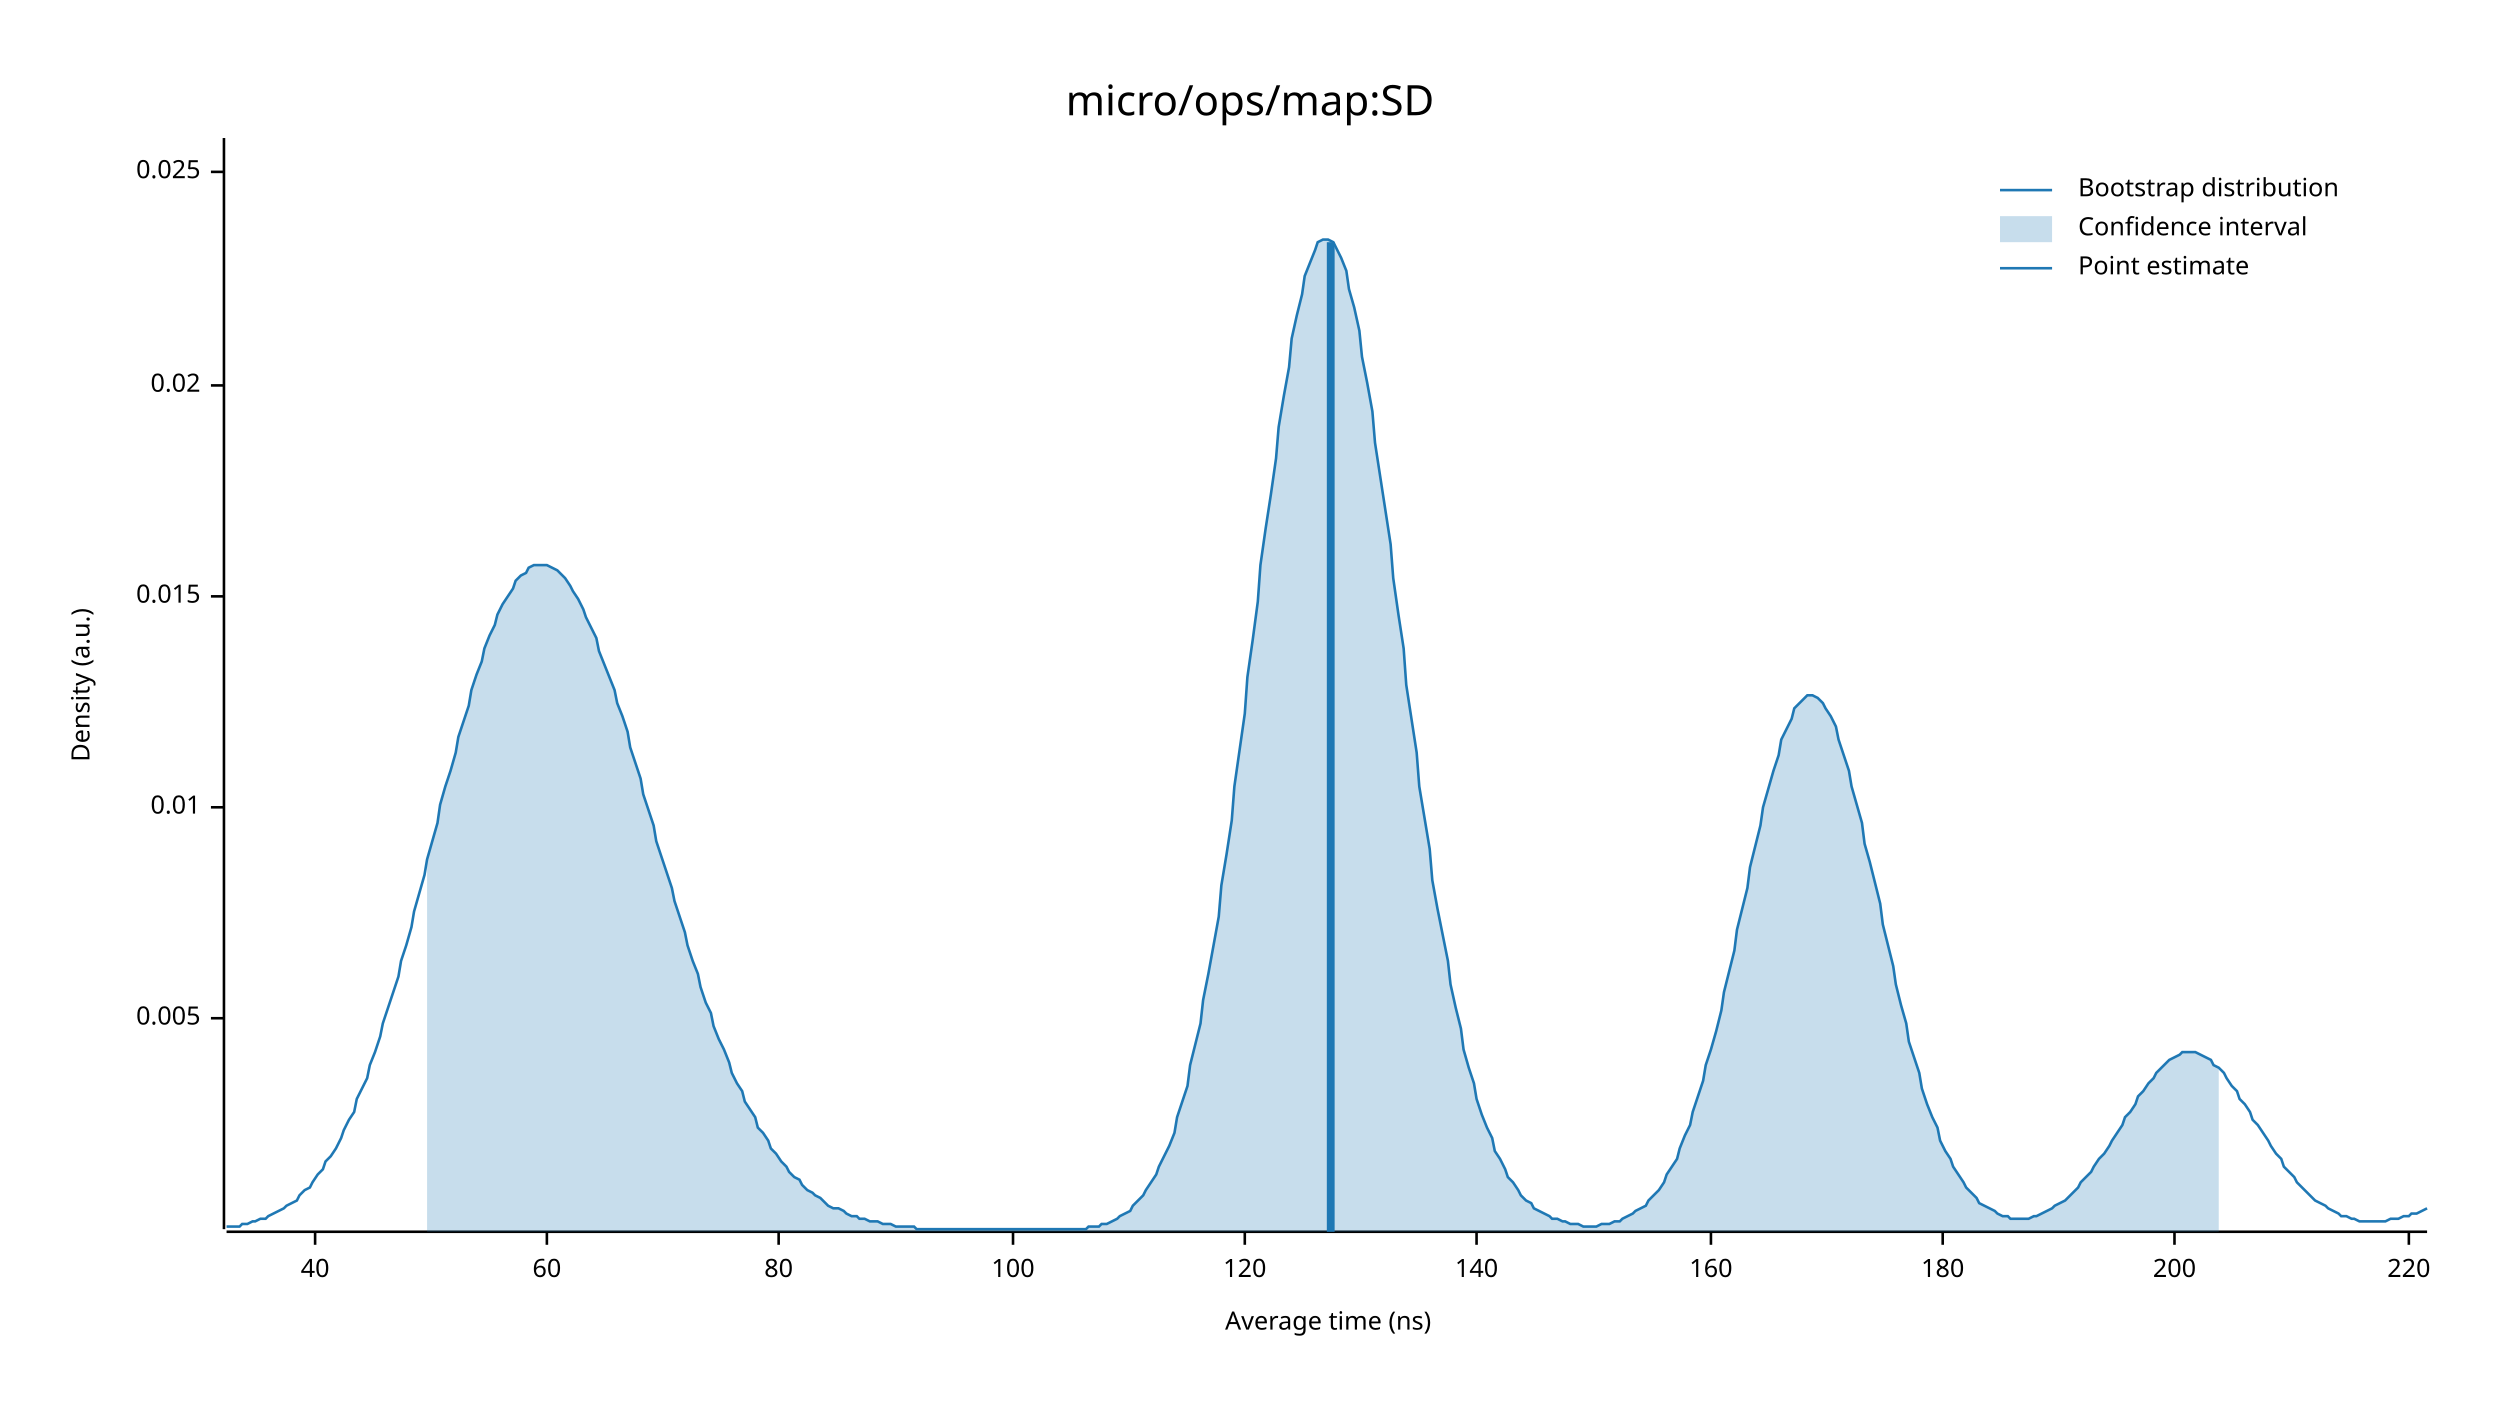
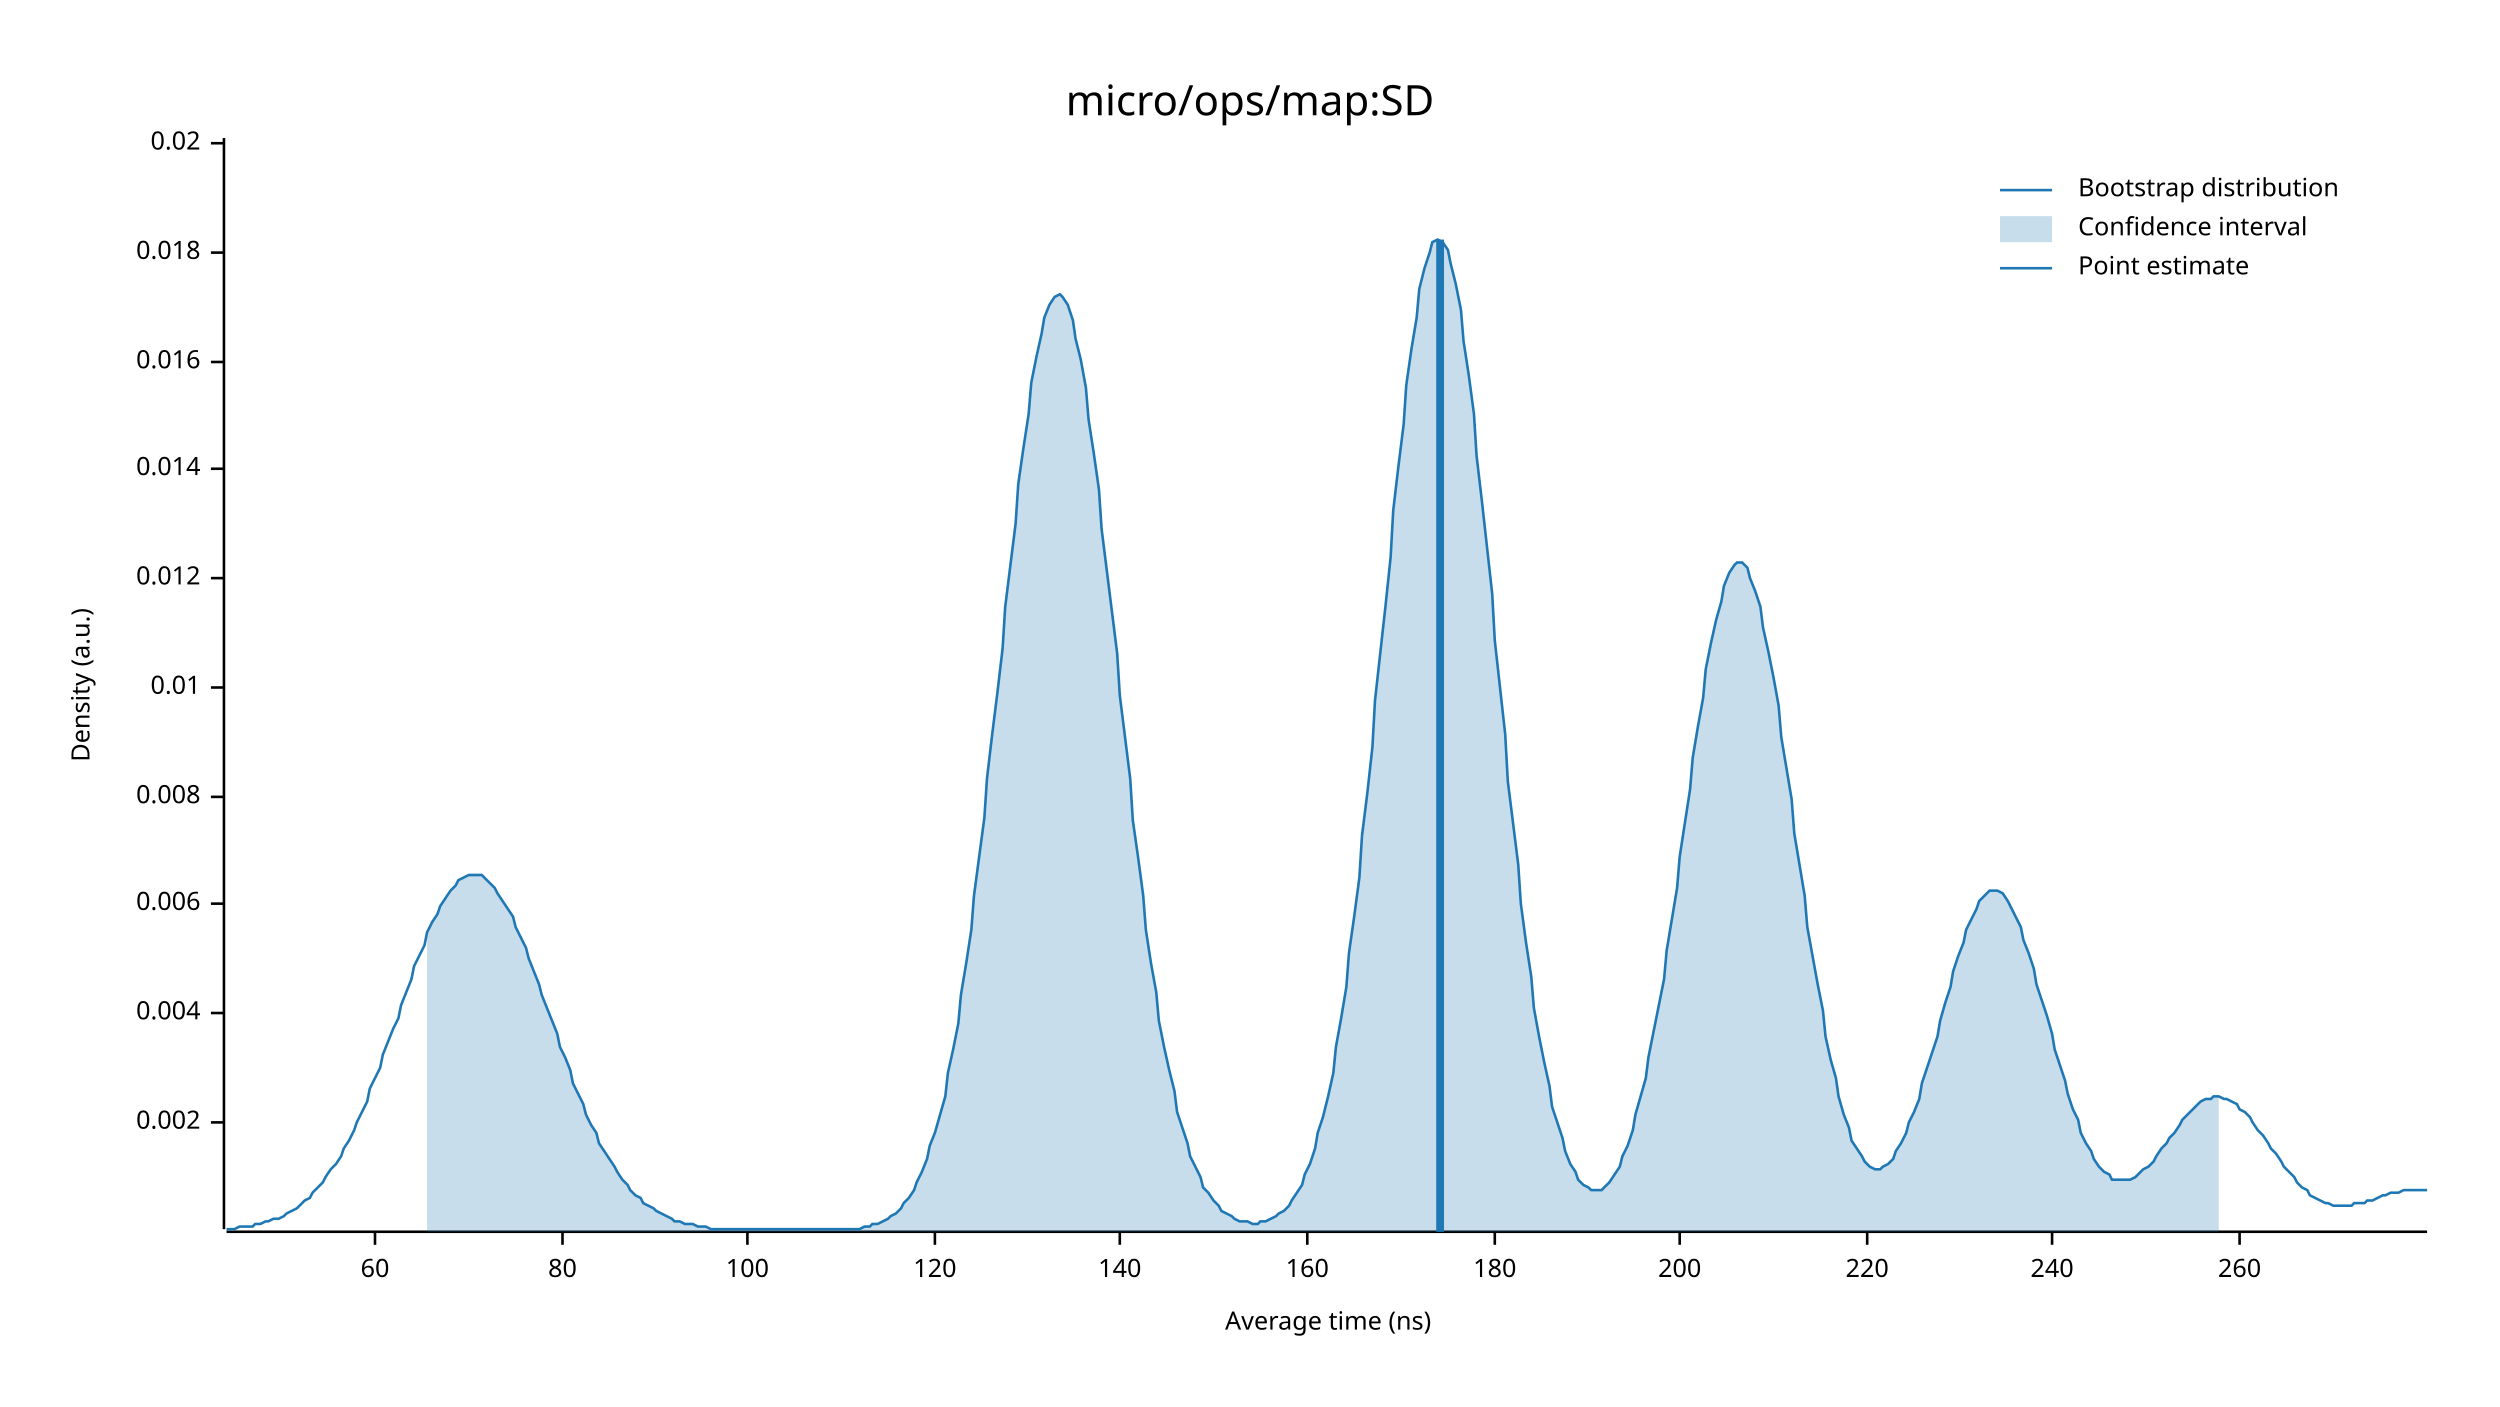
<svg xmlns="http://www.w3.org/2000/svg" width="960" height="540" viewBox="0 0 960 540">
  <text x="480" y="32" dy="0.76em" text-anchor="middle" font-family="sans-serif" font-size="16.129" opacity="1" fill="#000000">
micro/ops/map:SD
</text>
  <text x="27" y="263" dy="0.76em" text-anchor="middle" font-family="sans-serif" font-size="9.677" opacity="1" fill="#000000" transform="rotate(270, 27, 263)">
Density (a.u.)
</text>
  <text x="510" y="513" dy="-0.5ex" text-anchor="middle" font-family="sans-serif" font-size="9.677" opacity="1" fill="#000000">
Average time (ns)
</text>
  <polyline fill="none" opacity="1" stroke="#000000" stroke-width="1" points="86,53 86,472 " />
-   <text x="77" y="391" dy="0.5ex" text-anchor="end" font-family="sans-serif" font-size="9.677" opacity="1" fill="#000000">
- 0.005
+   <text x="77" y="431" dy="0.5ex" text-anchor="end" font-family="sans-serif" font-size="9.677" opacity="1" fill="#000000">
+ 0.002
</text>
-   <polyline fill="none" opacity="1" stroke="#000000" stroke-width="1" points="81,391 86,391 " />
-   <text x="77" y="310" dy="0.5ex" text-anchor="end" font-family="sans-serif" font-size="9.677" opacity="1" fill="#000000">
+   <polyline fill="none" opacity="1" stroke="#000000" stroke-width="1" points="81,431 86,431 " />
+   <text x="77" y="389" dy="0.5ex" text-anchor="end" font-family="sans-serif" font-size="9.677" opacity="1" fill="#000000">
+ 0.004
+ </text>
+   <polyline fill="none" opacity="1" stroke="#000000" stroke-width="1" points="81,389 86,389 " />
+   <text x="77" y="347" dy="0.5ex" text-anchor="end" font-family="sans-serif" font-size="9.677" opacity="1" fill="#000000">
+ 0.006
+ </text>
+   <polyline fill="none" opacity="1" stroke="#000000" stroke-width="1" points="81,347 86,347 " />
+   <text x="77" y="306" dy="0.5ex" text-anchor="end" font-family="sans-serif" font-size="9.677" opacity="1" fill="#000000">
+ 0.008
+ </text>
+   <polyline fill="none" opacity="1" stroke="#000000" stroke-width="1" points="81,306 86,306 " />
+   <text x="77" y="264" dy="0.5ex" text-anchor="end" font-family="sans-serif" font-size="9.677" opacity="1" fill="#000000">
0.01
</text>
-   <polyline fill="none" opacity="1" stroke="#000000" stroke-width="1" points="81,310 86,310 " />
-   <text x="77" y="229" dy="0.5ex" text-anchor="end" font-family="sans-serif" font-size="9.677" opacity="1" fill="#000000">
- 0.015
+   <polyline fill="none" opacity="1" stroke="#000000" stroke-width="1" points="81,264 86,264 " />
+   <text x="77" y="222" dy="0.5ex" text-anchor="end" font-family="sans-serif" font-size="9.677" opacity="1" fill="#000000">
+ 0.012
</text>
-   <polyline fill="none" opacity="1" stroke="#000000" stroke-width="1" points="81,229 86,229 " />
-   <text x="77" y="148" dy="0.5ex" text-anchor="end" font-family="sans-serif" font-size="9.677" opacity="1" fill="#000000">
+   <polyline fill="none" opacity="1" stroke="#000000" stroke-width="1" points="81,222 86,222 " />
+   <text x="77" y="180" dy="0.5ex" text-anchor="end" font-family="sans-serif" font-size="9.677" opacity="1" fill="#000000">
+ 0.014
+ </text>
+   <polyline fill="none" opacity="1" stroke="#000000" stroke-width="1" points="81,180 86,180 " />
+   <text x="77" y="139" dy="0.5ex" text-anchor="end" font-family="sans-serif" font-size="9.677" opacity="1" fill="#000000">
+ 0.016
+ </text>
+   <polyline fill="none" opacity="1" stroke="#000000" stroke-width="1" points="81,139 86,139 " />
+   <text x="77" y="97" dy="0.5ex" text-anchor="end" font-family="sans-serif" font-size="9.677" opacity="1" fill="#000000">
+ 0.018
+ </text>
+   <polyline fill="none" opacity="1" stroke="#000000" stroke-width="1" points="81,97 86,97 " />
+   <text x="77" y="55" dy="0.5ex" text-anchor="end" font-family="sans-serif" font-size="9.677" opacity="1" fill="#000000">
0.02
</text>
-   <polyline fill="none" opacity="1" stroke="#000000" stroke-width="1" points="81,148 86,148 " />
-   <text x="77" y="66" dy="0.5ex" text-anchor="end" font-family="sans-serif" font-size="9.677" opacity="1" fill="#000000">
- 0.025
- </text>
-   <polyline fill="none" opacity="1" stroke="#000000" stroke-width="1" points="81,66 86,66 " />
+   <polyline fill="none" opacity="1" stroke="#000000" stroke-width="1" points="81,55 86,55 " />
  <polyline fill="none" opacity="1" stroke="#000000" stroke-width="1" points="87,473 932,473 " />
-   <text x="121" y="483" dy="0.76em" text-anchor="middle" font-family="sans-serif" font-size="9.677" opacity="1" fill="#000000">
- 40
- </text>
-   <polyline fill="none" opacity="1" stroke="#000000" stroke-width="1" points="121,473 121,478 " />
-   <text x="210" y="483" dy="0.76em" text-anchor="middle" font-family="sans-serif" font-size="9.677" opacity="1" fill="#000000">
+   <text x="144" y="483" dy="0.76em" text-anchor="middle" font-family="sans-serif" font-size="9.677" opacity="1" fill="#000000">
60
</text>
-   <polyline fill="none" opacity="1" stroke="#000000" stroke-width="1" points="210,473 210,478 " />
-   <text x="299" y="483" dy="0.76em" text-anchor="middle" font-family="sans-serif" font-size="9.677" opacity="1" fill="#000000">
+   <polyline fill="none" opacity="1" stroke="#000000" stroke-width="1" points="144,473 144,478 " />
+   <text x="216" y="483" dy="0.76em" text-anchor="middle" font-family="sans-serif" font-size="9.677" opacity="1" fill="#000000">
80
</text>
-   <polyline fill="none" opacity="1" stroke="#000000" stroke-width="1" points="299,473 299,478 " />
-   <text x="389" y="483" dy="0.76em" text-anchor="middle" font-family="sans-serif" font-size="9.677" opacity="1" fill="#000000">
+   <polyline fill="none" opacity="1" stroke="#000000" stroke-width="1" points="216,473 216,478 " />
+   <text x="287" y="483" dy="0.76em" text-anchor="middle" font-family="sans-serif" font-size="9.677" opacity="1" fill="#000000">
100
</text>
-   <polyline fill="none" opacity="1" stroke="#000000" stroke-width="1" points="389,473 389,478 " />
-   <text x="478" y="483" dy="0.76em" text-anchor="middle" font-family="sans-serif" font-size="9.677" opacity="1" fill="#000000">
+   <polyline fill="none" opacity="1" stroke="#000000" stroke-width="1" points="287,473 287,478 " />
+   <text x="359" y="483" dy="0.76em" text-anchor="middle" font-family="sans-serif" font-size="9.677" opacity="1" fill="#000000">
120
</text>
-   <polyline fill="none" opacity="1" stroke="#000000" stroke-width="1" points="478,473 478,478 " />
-   <text x="567" y="483" dy="0.76em" text-anchor="middle" font-family="sans-serif" font-size="9.677" opacity="1" fill="#000000">
+   <polyline fill="none" opacity="1" stroke="#000000" stroke-width="1" points="359,473 359,478 " />
+   <text x="430" y="483" dy="0.76em" text-anchor="middle" font-family="sans-serif" font-size="9.677" opacity="1" fill="#000000">
140
</text>
-   <polyline fill="none" opacity="1" stroke="#000000" stroke-width="1" points="567,473 567,478 " />
-   <text x="657" y="483" dy="0.76em" text-anchor="middle" font-family="sans-serif" font-size="9.677" opacity="1" fill="#000000">
+   <polyline fill="none" opacity="1" stroke="#000000" stroke-width="1" points="430,473 430,478 " />
+   <text x="502" y="483" dy="0.76em" text-anchor="middle" font-family="sans-serif" font-size="9.677" opacity="1" fill="#000000">
160
</text>
-   <polyline fill="none" opacity="1" stroke="#000000" stroke-width="1" points="657,473 657,478 " />
-   <text x="746" y="483" dy="0.76em" text-anchor="middle" font-family="sans-serif" font-size="9.677" opacity="1" fill="#000000">
+   <polyline fill="none" opacity="1" stroke="#000000" stroke-width="1" points="502,473 502,478 " />
+   <text x="574" y="483" dy="0.76em" text-anchor="middle" font-family="sans-serif" font-size="9.677" opacity="1" fill="#000000">
180
</text>
-   <polyline fill="none" opacity="1" stroke="#000000" stroke-width="1" points="746,473 746,478 " />
-   <text x="835" y="483" dy="0.76em" text-anchor="middle" font-family="sans-serif" font-size="9.677" opacity="1" fill="#000000">
+   <polyline fill="none" opacity="1" stroke="#000000" stroke-width="1" points="574,473 574,478 " />
+   <text x="645" y="483" dy="0.76em" text-anchor="middle" font-family="sans-serif" font-size="9.677" opacity="1" fill="#000000">
200
</text>
-   <polyline fill="none" opacity="1" stroke="#000000" stroke-width="1" points="835,473 835,478 " />
-   <text x="925" y="483" dy="0.76em" text-anchor="middle" font-family="sans-serif" font-size="9.677" opacity="1" fill="#000000">
+   <polyline fill="none" opacity="1" stroke="#000000" stroke-width="1" points="645,473 645,478 " />
+   <text x="717" y="483" dy="0.76em" text-anchor="middle" font-family="sans-serif" font-size="9.677" opacity="1" fill="#000000">
220
</text>
-   <polyline fill="none" opacity="1" stroke="#000000" stroke-width="1" points="925,473 925,478 " />
-   <polyline fill="none" opacity="1" stroke="#1F78B4" stroke-width="1" points="87,471 88,471 90,471 92,471 93,470 95,470 97,469 98,469 100,468 102,468 103,467 105,466 107,465 109,464 110,463 112,462 114,461 115,459 117,457 119,456 120,454 122,451 124,449 125,446 127,444 129,441 131,437 132,434 134,430 136,427 137,422 139,418 141,414 142,409 144,404 146,398 147,393 149,387 151,381 153,375 154,369 156,363 158,356 159,350 161,343 163,336 164,330 166,323 168,316 169,309 171,302 173,296 175,289 176,283 178,277 180,271 181,265 183,259 185,254 186,249 188,244 190,240 191,236 193,232 195,229 197,226 198,223 200,221 202,220 203,218 205,217 207,217 208,217 210,217 212,218 214,219 215,220 217,222 219,225 220,227 222,230 224,234 225,237 227,241 229,245 230,250 232,255 234,260 236,265 237,270 239,275 241,281 242,287 244,293 246,299 247,305 249,311 251,317 252,323 254,329 256,335 258,341 259,346 261,352 263,358 264,363 266,369 268,374 269,379 271,385 273,389 274,394 276,399 278,403 280,408 281,412 283,416 285,419 286,423 288,426 290,429 291,433 293,435 295,438 296,441 298,443 300,446 302,448 303,450 305,452 307,453 308,455 310,457 312,458 313,459 315,460 317,462 318,463 320,464 322,464 324,465 325,466 327,467 329,467 330,468 332,468 334,469 335,469 337,469 339,470 341,470 342,470 344,471 346,471 347,471 349,471 351,471 352,472 354,472 356,472 357,472 359,472 361,472 363,472 364,472 366,472 368,472 369,472 371,472 373,472 374,472 376,472 378,472 379,472 381,472 383,472 385,472 386,472 388,472 390,472 391,472 393,472 395,472 396,472 398,472 400,472 401,472 403,472 405,472 407,472 408,472 410,472 412,472 413,472 415,472 417,472 418,471 420,471 422,471 423,470 425,470 427,469 429,468 430,467 432,466 434,465 435,463 437,461 439,459 440,457 442,454 444,451 445,448 447,444 449,440 451,435 452,429 454,423 456,417 457,409 459,401 461,393 462,384 464,374 466,363 468,352 469,340 471,328 473,315 474,302 476,288 478,274 479,260 481,246 483,231 484,217 486,203 488,190 490,176 491,164 493,152 495,141 496,130 498,121 500,113 501,106 503,101 505,96 506,93 508,92 510,92 512,93 513,95 515,99 517,104 518,111 520,118 522,127 523,137 525,147 527,158 528,170 530,183 532,196 534,209 535,222 537,236 539,249 540,263 542,276 544,289 545,302 547,314 549,326 550,338 552,349 554,359 556,369 557,378 559,387 561,395 562,403 564,410 566,416 567,422 569,428 571,433 573,437 574,442 576,445 578,449 579,452 581,454 583,457 584,459 586,461 588,462 589,464 591,465 593,466 595,467 596,468 598,468 600,469 601,469 603,470 605,470 606,470 608,471 610,471 611,471 613,471 615,470 617,470 618,470 620,469 622,469 623,468 625,467 627,466 628,465 630,464 632,463 633,461 635,459 637,457 639,454 640,451 642,448 644,445 645,441 647,436 649,432 650,427 652,421 654,415 655,409 657,403 659,396 661,388 662,381 664,373 666,365 667,357 669,349 671,341 672,333 674,325 676,317 677,310 679,303 681,296 683,290 684,284 686,280 688,276 689,272 691,270 693,268 694,267 696,267 698,268 700,270 701,272 703,275 705,279 706,284 708,290 710,296 711,302 713,309 715,316 716,324 718,331 720,339 722,347 723,355 725,363 727,371 728,378 730,386 732,393 733,400 735,406 737,412 738,418 740,424 742,429 744,433 745,438 747,442 749,445 750,448 752,451 754,454 755,456 757,458 759,460 760,462 762,463 764,464 766,465 767,466 769,467 771,467 772,468 774,468 776,468 777,468 779,468 781,467 782,467 784,466 786,465 788,464 789,463 791,462 793,461 794,460 796,458 798,456 799,454 801,452 803,450 804,448 806,445 808,443 810,440 811,438 813,435 815,432 816,429 818,427 820,424 821,421 823,419 825,416 827,414 828,412 830,410 832,408 833,407 835,406 837,405 838,404 840,404 842,404 843,404 845,405 847,406 849,407 850,409 852,410 854,412 855,414 857,417 859,419 860,422 862,424 864,427 865,430 867,432 869,435 871,438 872,440 874,443 876,445 877,448 879,450 881,452 882,454 884,456 886,458 887,459 889,461 891,462 893,463 894,464 896,465 898,466 899,467 901,467 903,468 904,468 906,469 908,469 909,469 911,469 913,469 915,469 916,469 918,468 920,468 921,468 923,467 925,467 926,466 928,466 930,465 932,464 " />
-   <polygon opacity="0.25" fill="#1F78B4" points="164,330 166,323 168,316 169,309 171,302 173,296 175,289 176,283 178,277 180,271 181,265 183,259 185,254 186,249 188,244 190,240 191,236 193,232 195,229 197,226 198,223 200,221 202,220 203,218 205,217 207,217 208,217 210,217 212,218 214,219 215,220 217,222 219,225 220,227 222,230 224,234 225,237 227,241 229,245 230,250 232,255 234,260 236,265 237,270 239,275 241,281 242,287 244,293 246,299 247,305 249,311 251,317 252,323 254,329 256,335 258,341 259,346 261,352 263,358 264,363 266,369 268,374 269,379 271,385 273,389 274,394 276,399 278,403 280,408 281,412 283,416 285,419 286,423 288,426 290,429 291,433 293,435 295,438 296,441 298,443 300,446 302,448 303,450 305,452 307,453 308,455 310,457 312,458 313,459 315,460 317,462 318,463 320,464 322,464 324,465 325,466 327,467 329,467 330,468 332,468 334,469 335,469 337,469 339,470 341,470 342,470 344,471 346,471 347,471 349,471 351,471 352,472 354,472 356,472 357,472 359,472 361,472 363,472 364,472 366,472 368,472 369,472 371,472 373,472 374,472 376,472 378,472 379,472 381,472 383,472 385,472 386,472 388,472 390,472 391,472 393,472 395,472 396,472 398,472 400,472 401,472 403,472 405,472 407,472 408,472 410,472 412,472 413,472 415,472 417,472 418,471 420,471 422,471 423,470 425,470 427,469 429,468 430,467 432,466 434,465 435,463 437,461 439,459 440,457 442,454 444,451 445,448 447,444 449,440 451,435 452,429 454,423 456,417 457,409 459,401 461,393 462,384 464,374 466,363 468,352 469,340 471,328 473,315 474,302 476,288 478,274 479,260 481,246 483,231 484,217 486,203 488,190 490,176 491,164 493,152 495,141 496,130 498,121 500,113 501,106 503,101 505,96 506,93 508,92 510,92 512,93 513,95 515,99 517,104 518,111 520,118 522,127 523,137 525,147 527,158 528,170 530,183 532,196 534,209 535,222 537,236 539,249 540,263 542,276 544,289 545,302 547,314 549,326 550,338 552,349 554,359 556,369 557,378 559,387 561,395 562,403 564,410 566,416 567,422 569,428 571,433 573,437 574,442 576,445 578,449 579,452 581,454 583,457 584,459 586,461 588,462 589,464 591,465 593,466 595,467 596,468 598,468 600,469 601,469 603,470 605,470 606,470 608,471 610,471 611,471 613,471 615,470 617,470 618,470 620,469 622,469 623,468 625,467 627,466 628,465 630,464 632,463 633,461 635,459 637,457 639,454 640,451 642,448 644,445 645,441 647,436 649,432 650,427 652,421 654,415 655,409 657,403 659,396 661,388 662,381 664,373 666,365 667,357 669,349 671,341 672,333 674,325 676,317 677,310 679,303 681,296 683,290 684,284 686,280 688,276 689,272 691,270 693,268 694,267 696,267 698,268 700,270 701,272 703,275 705,279 706,284 708,290 710,296 711,302 713,309 715,316 716,324 718,331 720,339 722,347 723,355 725,363 727,371 728,378 730,386 732,393 733,400 735,406 737,412 738,418 740,424 742,429 744,433 745,438 747,442 749,445 750,448 752,451 754,454 755,456 757,458 759,460 760,462 762,463 764,464 766,465 767,466 769,467 771,467 772,468 774,468 776,468 777,468 779,468 781,467 782,467 784,466 786,465 788,464 789,463 791,462 793,461 794,460 796,458 798,456 799,454 801,452 803,450 804,448 806,445 808,443 810,440 811,438 813,435 815,432 816,429 818,427 820,424 821,421 823,419 825,416 827,414 828,412 830,410 832,408 833,407 835,406 837,405 838,404 840,404 842,404 843,404 845,405 847,406 849,407 850,409 852,410 852,473 164,473 " />
-   <polyline fill="none" opacity="1" stroke="#1F78B4" stroke-width="3" points="511,473 511,93 " />
+   <polyline fill="none" opacity="1" stroke="#000000" stroke-width="1" points="717,473 717,478 " />
+   <text x="788" y="483" dy="0.76em" text-anchor="middle" font-family="sans-serif" font-size="9.677" opacity="1" fill="#000000">
+ 240
+ </text>
+   <polyline fill="none" opacity="1" stroke="#000000" stroke-width="1" points="788,473 788,478 " />
+   <text x="860" y="483" dy="0.76em" text-anchor="middle" font-family="sans-serif" font-size="9.677" opacity="1" fill="#000000">
+ 260
+ </text>
+   <polyline fill="none" opacity="1" stroke="#000000" stroke-width="1" points="860,473 860,478 " />
+   <polyline fill="none" opacity="1" stroke="#1F78B4" stroke-width="1" points="87,472 88,472 90,472 92,471 93,471 95,471 97,471 98,470 100,470 102,469 103,469 105,468 107,468 109,467 110,466 112,465 114,464 115,463 117,461 119,460 120,458 122,456 124,454 125,452 127,449 129,447 131,444 132,441 134,438 136,434 137,431 139,427 141,423 142,418 144,414 146,410 147,405 149,400 151,395 153,391 154,386 156,381 158,376 159,371 161,367 163,363 164,358 166,354 168,351 169,348 171,345 173,342 175,340 176,338 178,337 180,336 181,336 183,336 185,336 186,337 188,339 190,341 191,343 193,346 195,349 197,352 198,356 200,360 202,364 203,368 205,373 207,378 208,382 210,387 212,392 214,397 215,402 217,406 219,411 220,416 222,420 224,424 225,428 227,432 229,435 230,439 232,442 234,445 236,448 237,450 239,453 241,455 242,457 244,459 246,460 247,462 249,463 251,464 252,465 254,466 256,467 258,468 259,469 261,469 263,470 264,470 266,470 268,471 269,471 271,471 273,472 274,472 276,472 278,472 280,472 281,472 283,472 285,472 286,472 288,472 290,472 291,472 293,472 295,472 296,472 298,472 300,472 302,472 303,472 305,472 307,472 308,472 310,472 312,472 313,472 315,472 317,472 318,472 320,472 322,472 324,472 325,472 327,472 329,472 330,472 332,471 334,471 335,470 337,470 339,469 341,468 342,467 344,466 346,464 347,462 349,460 351,457 352,454 354,450 356,445 357,440 359,435 361,428 363,421 364,412 366,403 368,393 369,382 371,370 373,357 374,344 376,329 378,314 379,299 381,282 383,266 385,249 386,233 388,217 390,201 391,186 393,172 395,159 396,147 398,137 400,128 401,122 403,117 405,114 407,113 408,114 410,117 412,123 413,130 415,138 417,149 418,161 420,174 422,188 423,203 425,219 427,235 429,251 430,267 432,283 434,299 435,315 437,329 439,344 440,357 442,370 444,381 445,392 447,402 449,411 451,419 452,427 454,433 456,439 457,444 459,448 461,452 462,456 464,458 466,461 468,463 469,465 471,466 473,467 474,468 476,469 478,469 479,469 481,470 483,470 484,469 486,469 488,468 490,467 491,466 493,465 495,463 496,461 498,458 500,455 501,451 503,447 505,441 506,435 508,429 510,421 512,412 513,402 515,391 517,379 518,366 520,352 522,337 523,321 525,305 527,287 528,269 530,251 532,233 534,214 535,196 537,179 539,163 540,148 542,134 544,122 545,111 547,103 549,97 550,93 552,92 554,93 556,96 557,101 559,109 561,119 562,131 564,144 566,159 567,175 569,192 571,210 573,228 574,246 576,264 578,282 579,300 581,316 583,332 584,347 586,362 588,375 589,387 591,398 593,408 595,417 596,425 598,431 600,437 601,442 603,447 605,450 606,453 608,455 610,456 611,457 613,457 615,457 617,455 618,454 620,451 622,448 623,444 625,440 627,434 628,428 630,421 632,414 633,406 635,396 637,386 639,376 640,365 642,353 644,341 645,329 647,316 649,303 650,291 652,279 654,268 655,257 657,247 659,238 661,231 662,225 664,220 666,217 667,216 669,216 671,218 672,222 674,227 676,233 677,241 679,250 681,260 683,271 684,283 686,295 688,307 689,320 691,332 693,344 694,356 696,367 698,378 700,388 701,398 703,407 705,414 706,421 708,428 710,433 711,438 713,441 715,444 716,446 718,448 720,449 722,449 723,448 725,447 727,445 728,442 730,439 732,435 733,431 735,427 737,422 738,416 740,410 742,404 744,398 745,392 747,385 749,379 750,373 752,367 754,362 755,357 757,353 759,349 760,346 762,344 764,342 766,342 767,342 769,343 771,346 772,348 774,352 776,356 777,361 779,366 781,372 782,378 784,384 786,390 788,397 789,403 791,409 793,415 794,420 796,426 798,430 799,435 801,439 803,442 804,445 806,448 808,450 810,451 811,453 813,453 815,453 816,453 818,453 820,452 821,451 823,449 825,448 827,446 828,444 830,441 832,439 833,437 835,435 837,432 838,430 840,428 842,426 843,425 845,423 847,422 849,422 850,421 852,421 854,422 855,422 857,423 859,424 860,426 862,427 864,429 865,431 867,434 869,436 871,439 872,441 874,443 876,446 877,448 879,450 881,452 882,454 884,456 886,457 887,459 889,460 891,461 893,462 894,462 896,463 898,463 899,463 901,463 903,463 904,462 906,462 908,462 909,461 911,461 913,460 915,459 916,459 918,458 920,458 921,458 923,457 925,457 926,457 928,457 930,457 932,457 " />
+   <polygon opacity="0.25" fill="#1F78B4" points="164,358 166,354 168,351 169,348 171,345 173,342 175,340 176,338 178,337 180,336 181,336 183,336 185,336 186,337 188,339 190,341 191,343 193,346 195,349 197,352 198,356 200,360 202,364 203,368 205,373 207,378 208,382 210,387 212,392 214,397 215,402 217,406 219,411 220,416 222,420 224,424 225,428 227,432 229,435 230,439 232,442 234,445 236,448 237,450 239,453 241,455 242,457 244,459 246,460 247,462 249,463 251,464 252,465 254,466 256,467 258,468 259,469 261,469 263,470 264,470 266,470 268,471 269,471 271,471 273,472 274,472 276,472 278,472 280,472 281,472 283,472 285,472 286,472 288,472 290,472 291,472 293,472 295,472 296,472 298,472 300,472 302,472 303,472 305,472 307,472 308,472 310,472 312,472 313,472 315,472 317,472 318,472 320,472 322,472 324,472 325,472 327,472 329,472 330,472 332,471 334,471 335,470 337,470 339,469 341,468 342,467 344,466 346,464 347,462 349,460 351,457 352,454 354,450 356,445 357,440 359,435 361,428 363,421 364,412 366,403 368,393 369,382 371,370 373,357 374,344 376,329 378,314 379,299 381,282 383,266 385,249 386,233 388,217 390,201 391,186 393,172 395,159 396,147 398,137 400,128 401,122 403,117 405,114 407,113 408,114 410,117 412,123 413,130 415,138 417,149 418,161 420,174 422,188 423,203 425,219 427,235 429,251 430,267 432,283 434,299 435,315 437,329 439,344 440,357 442,370 444,381 445,392 447,402 449,411 451,419 452,427 454,433 456,439 457,444 459,448 461,452 462,456 464,458 466,461 468,463 469,465 471,466 473,467 474,468 476,469 478,469 479,469 481,470 483,470 484,469 486,469 488,468 490,467 491,466 493,465 495,463 496,461 498,458 500,455 501,451 503,447 505,441 506,435 508,429 510,421 512,412 513,402 515,391 517,379 518,366 520,352 522,337 523,321 525,305 527,287 528,269 530,251 532,233 534,214 535,196 537,179 539,163 540,148 542,134 544,122 545,111 547,103 549,97 550,93 552,92 554,93 556,96 557,101 559,109 561,119 562,131 564,144 566,159 567,175 569,192 571,210 573,228 574,246 576,264 578,282 579,300 581,316 583,332 584,347 586,362 588,375 589,387 591,398 593,408 595,417 596,425 598,431 600,437 601,442 603,447 605,450 606,453 608,455 610,456 611,457 613,457 615,457 617,455 618,454 620,451 622,448 623,444 625,440 627,434 628,428 630,421 632,414 633,406 635,396 637,386 639,376 640,365 642,353 644,341 645,329 647,316 649,303 650,291 652,279 654,268 655,257 657,247 659,238 661,231 662,225 664,220 666,217 667,216 669,216 671,218 672,222 674,227 676,233 677,241 679,250 681,260 683,271 684,283 686,295 688,307 689,320 691,332 693,344 694,356 696,367 698,378 700,388 701,398 703,407 705,414 706,421 708,428 710,433 711,438 713,441 715,444 716,446 718,448 720,449 722,449 723,448 725,447 727,445 728,442 730,439 732,435 733,431 735,427 737,422 738,416 740,410 742,404 744,398 745,392 747,385 749,379 750,373 752,367 754,362 755,357 757,353 759,349 760,346 762,344 764,342 766,342 767,342 769,343 771,346 772,348 774,352 776,356 777,361 779,366 781,372 782,378 784,384 786,390 788,397 789,403 791,409 793,415 794,420 796,426 798,430 799,435 801,439 803,442 804,445 806,448 808,450 810,451 811,453 813,453 815,453 816,453 818,453 820,452 821,451 823,449 825,448 827,446 828,444 830,441 832,439 833,437 835,435 837,432 838,430 840,428 842,426 843,425 845,423 847,422 849,422 850,421 852,421 852,473 164,473 " />
+   <polyline fill="none" opacity="1" stroke="#1F78B4" stroke-width="3" points="553,473 553,92 " />
  <text x="798" y="68" dy="0.76em" text-anchor="start" font-family="sans-serif" font-size="9.677" opacity="1" fill="#000000">
Bootstrap distribution
</text>
  <text x="798" y="83" dy="0.76em" text-anchor="start" font-family="sans-serif" font-size="9.677" opacity="1" fill="#000000">
Confidence interval
</text>
  <text x="798" y="98" dy="0.76em" text-anchor="start" font-family="sans-serif" font-size="9.677" opacity="1" fill="#000000">
Point estimate
</text>
  <polyline fill="none" opacity="1" stroke="#1F78B4" stroke-width="1" points="768,73 788,73 " />
  <rect x="768" y="83" width="20" height="10" opacity="0.25" fill="#1F78B4" stroke="none" />
  <polyline fill="none" opacity="1" stroke="#1F78B4" stroke-width="1" points="768,103 788,103 " />
</svg>
